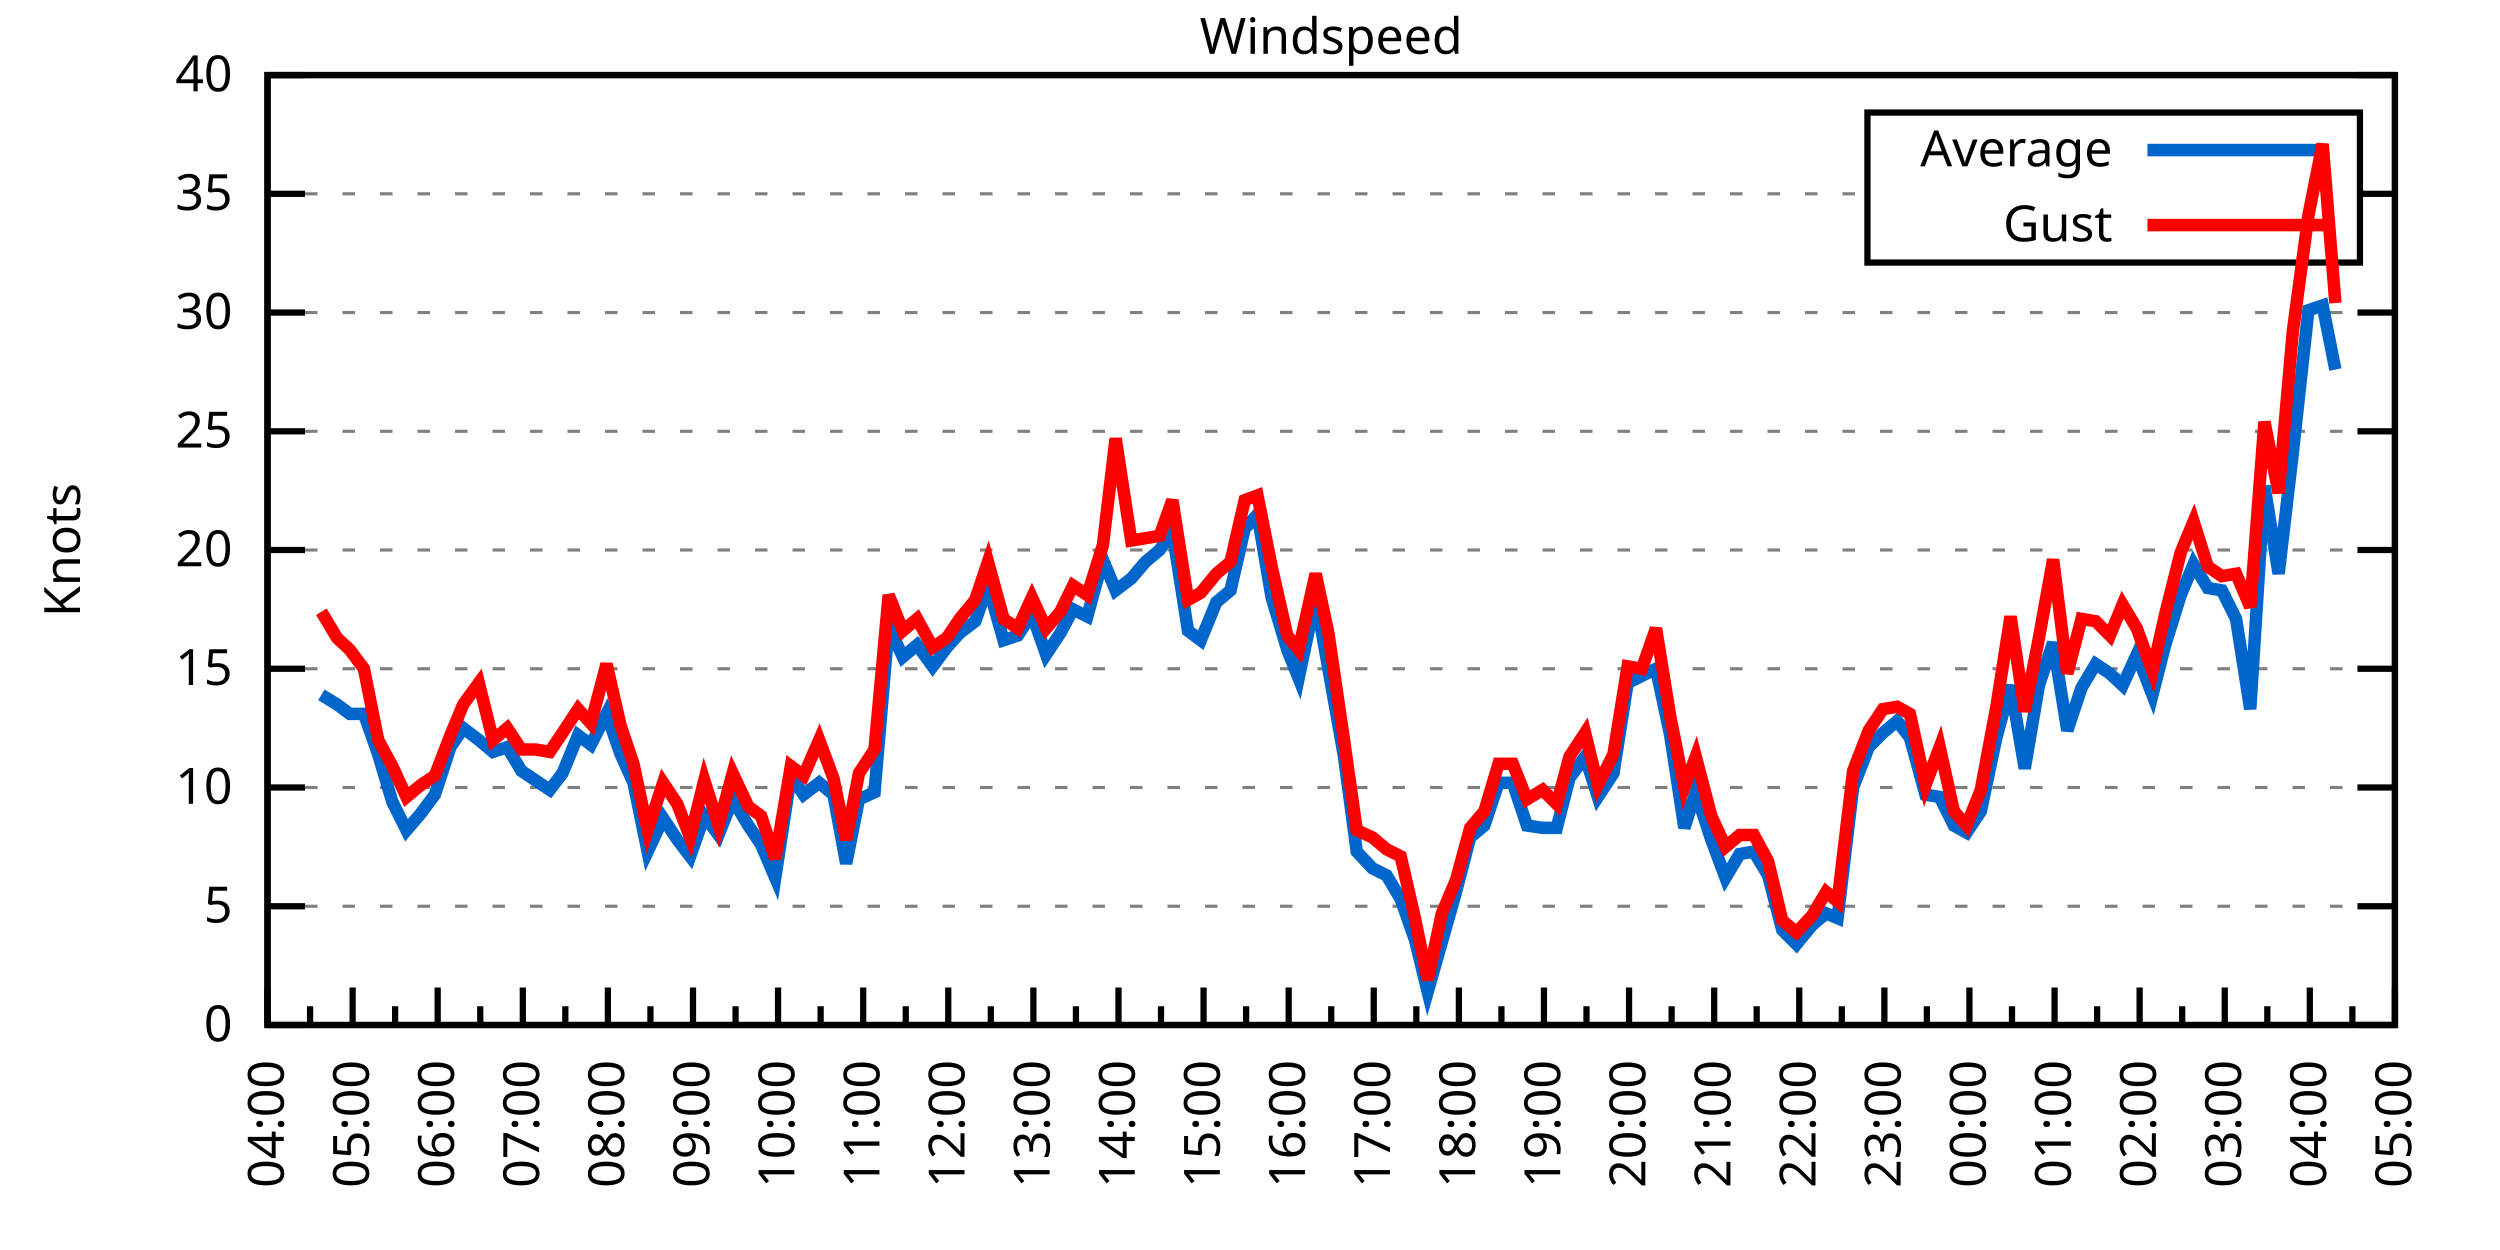
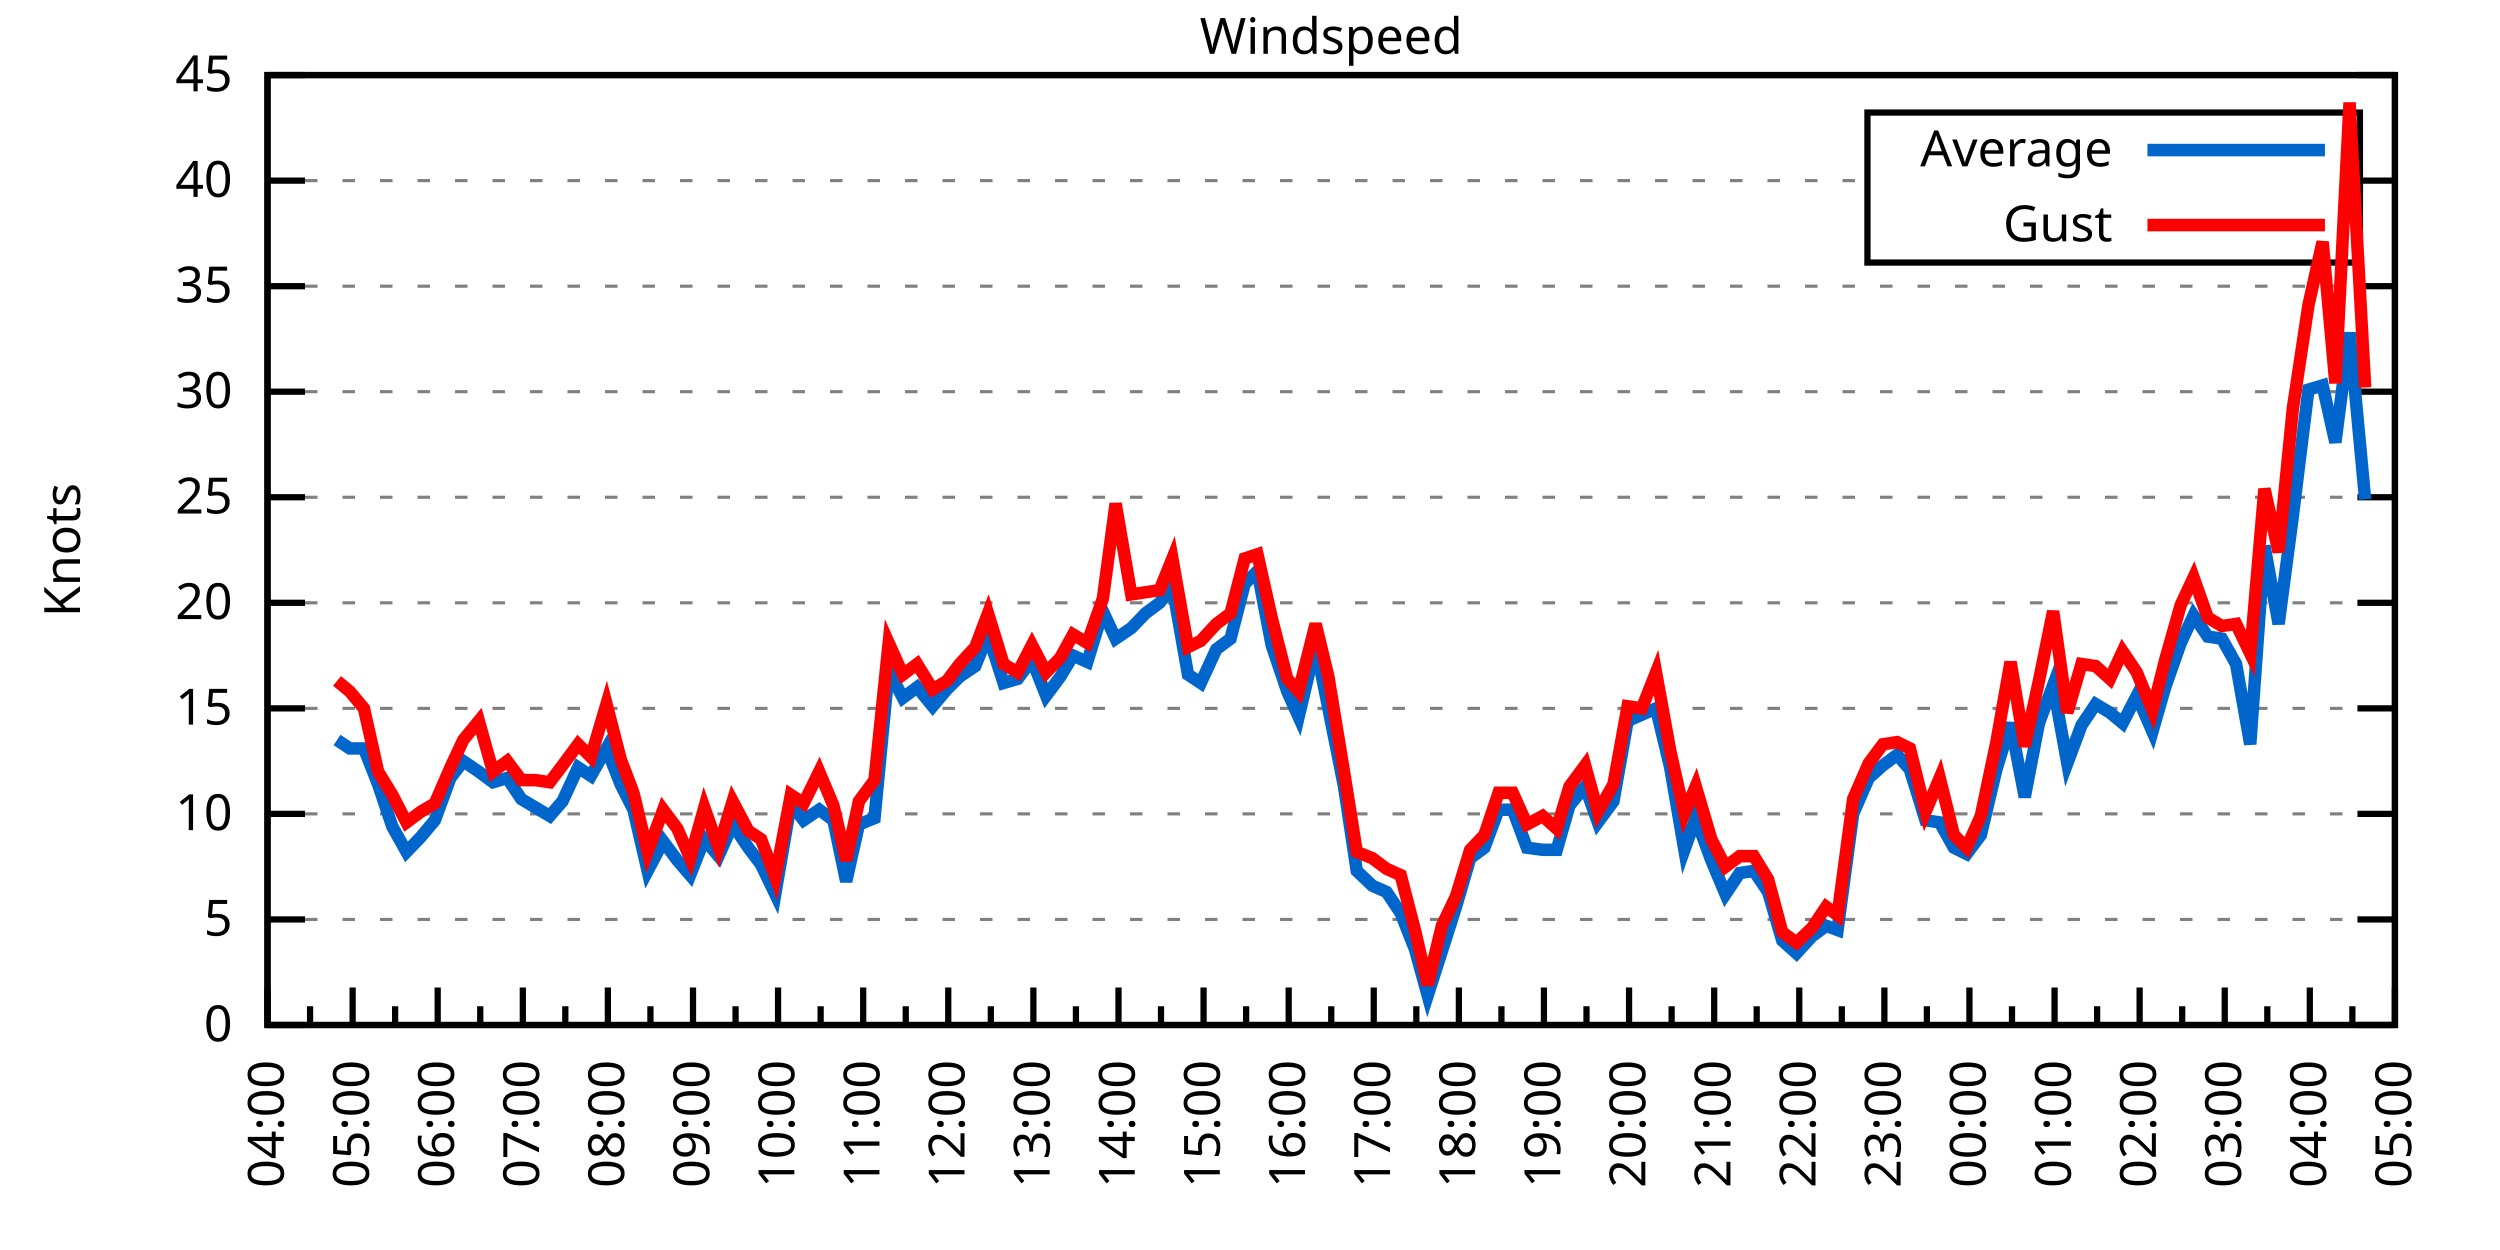
<svg xmlns="http://www.w3.org/2000/svg" xmlns:xlink="http://www.w3.org/1999/xlink" width="400" height="200" viewBox="0 0 400 200">
  <g id="gnuplot_canvas">
    <rect x="0" y="0" width="400" height="200" fill="none" />
    <defs>
      <circle id="gpDot" r="0.5" stroke-width="0.5" stroke="currentColor" />
      <path id="gpPt0" stroke-width="0.333" stroke="currentColor" d="M-1,0 h2 M0,-1 v2" />
      <path id="gpPt1" stroke-width="0.333" stroke="currentColor" d="M-1,-1 L1,1 M1,-1 L-1,1" />
      <path id="gpPt2" stroke-width="0.333" stroke="currentColor" d="M-1,0 L1,0 M0,-1 L0,1 M-1,-1 L1,1 M-1,1 L1,-1" />
      <rect id="gpPt3" stroke-width="0.333" stroke="currentColor" x="-1" y="-1" width="2" height="2" />
      <rect id="gpPt4" stroke-width="0.333" stroke="currentColor" fill="currentColor" x="-1" y="-1" width="2" height="2" />
      <circle id="gpPt5" stroke-width="0.333" stroke="currentColor" cx="0" cy="0" r="1" />
      <use xlink:href="#gpPt5" id="gpPt6" fill="currentColor" stroke="none" />
      <path id="gpPt7" stroke-width="0.333" stroke="currentColor" d="M0,-1.33 L-1.33,0.67 L1.33,0.67 z" />
      <use xlink:href="#gpPt7" id="gpPt8" fill="currentColor" stroke="none" />
      <use xlink:href="#gpPt7" id="gpPt9" stroke="currentColor" transform="rotate(180)" />
      <use xlink:href="#gpPt9" id="gpPt10" fill="currentColor" stroke="none" />
      <use xlink:href="#gpPt3" id="gpPt11" stroke="currentColor" transform="rotate(45)" />
      <use xlink:href="#gpPt11" id="gpPt12" fill="currentColor" stroke="none" />
      <path id="gpPt13" stroke-width="0.333" stroke="currentColor" d="M0,1.330 L1.265,0.411 L0.782,-1.067 L-0.782,-1.076 L-1.265,0.411 z" />
      <use xlink:href="#gpPt13" id="gpPt14" fill="currentColor" stroke="none" />
      <filter id="textbox" filterUnits="objectBoundingBox" x="0" y="0" height="1" width="1">
        <feFlood flood-color="white" flood-opacity="1" result="bgnd" />
        <feComposite in="SourceGraphic" in2="bgnd" operator="atop" />
      </filter>
      <filter id="greybox" filterUnits="objectBoundingBox" x="0" y="0" height="1" width="1">
        <feFlood flood-color="lightgrey" flood-opacity="1" result="grey" />
        <feComposite in="SourceGraphic" in2="grey" operator="atop" />
      </filter>
    </defs>
    <g fill="none" color="white" stroke="currentColor" stroke-width="1.00" stroke-linecap="butt" stroke-linejoin="miter">
</g>
    <g fill="none" color="black" stroke="currentColor" stroke-width="1.00" stroke-linecap="butt" stroke-linejoin="miter">
      <g stroke="none" shape-rendering="crispEdges">
        <polygon fill="rgb(255, 255, 255)" points="42.80,164.00 383.18,164.00 383.18,12.02 42.80,12.02 " />
      </g>
    </g>
    <g fill="none" color="black" stroke="currentColor" stroke-width="1.00" stroke-linecap="butt" stroke-linejoin="miter">
</g>
    <g fill="none" color="black" stroke="black" stroke-width="0.50" stroke-linecap="butt" stroke-linejoin="miter">
</g>
    <g fill="none" color="gray" stroke="currentColor" stroke-width="0.50" stroke-linecap="butt" stroke-linejoin="miter">
      <path stroke="gray" stroke-dasharray="2,4" class="gridline" d="M42.80,164.00 L383.19,164.00  " />
    </g>
    <g fill="none" color="gray" stroke="gray" stroke-width="1.00" stroke-linecap="butt" stroke-linejoin="miter">
</g>
    <g fill="none" color="black" stroke="currentColor" stroke-width="1.00" stroke-linecap="butt" stroke-linejoin="miter">
      <path stroke="black" d="M42.80,164.00 L48.80,164.00 M383.19,164.00 L377.19,164.00  " />
      <g transform="translate(37.20,166.60)" stroke="none" fill="black" font-family="Sans" font-size="8.00" text-anchor="end">
        <text>
          <tspan font-family="Sans"> 0</tspan>
        </text>
      </g>
    </g>
    <g fill="none" color="black" stroke="currentColor" stroke-width="1.00" stroke-linecap="butt" stroke-linejoin="miter">
</g>
    <g fill="none" color="black" stroke="black" stroke-width="0.50" stroke-linecap="butt" stroke-linejoin="miter">
</g>
    <g fill="none" color="gray" stroke="currentColor" stroke-width="0.50" stroke-linecap="butt" stroke-linejoin="miter">
-       <path stroke="gray" stroke-dasharray="2,4" class="gridline" d="M42.80,145.00 L383.19,145.00  " />
-     </g>
-     <g fill="none" color="gray" stroke="gray" stroke-width="1.00" stroke-linecap="butt" stroke-linejoin="miter">
- </g>
-     <g fill="none" color="black" stroke="currentColor" stroke-width="1.00" stroke-linecap="butt" stroke-linejoin="miter">
-       <path stroke="black" d="M42.80,145.00 L48.80,145.00 M383.19,145.00 L377.19,145.00  " />
-       <g transform="translate(37.20,147.60)" stroke="none" fill="black" font-family="Sans" font-size="8.00" text-anchor="end">
+       <path stroke="gray" stroke-dasharray="2,4" class="gridline" d="M42.80,147.11 L383.19,147.11  " />
+     </g>
+     <g fill="none" color="gray" stroke="gray" stroke-width="1.00" stroke-linecap="butt" stroke-linejoin="miter">
+ </g>
+     <g fill="none" color="black" stroke="currentColor" stroke-width="1.00" stroke-linecap="butt" stroke-linejoin="miter">
+       <path stroke="black" d="M42.80,147.11 L48.80,147.11 M383.19,147.11 L377.19,147.11  " />
+       <g transform="translate(37.20,149.71)" stroke="none" fill="black" font-family="Sans" font-size="8.00" text-anchor="end">
        <text>
          <tspan font-family="Sans"> 5</tspan>
        </text>
      </g>
    </g>
    <g fill="none" color="black" stroke="currentColor" stroke-width="1.00" stroke-linecap="butt" stroke-linejoin="miter">
</g>
    <g fill="none" color="black" stroke="black" stroke-width="0.50" stroke-linecap="butt" stroke-linejoin="miter">
</g>
    <g fill="none" color="gray" stroke="currentColor" stroke-width="0.50" stroke-linecap="butt" stroke-linejoin="miter">
-       <path stroke="gray" stroke-dasharray="2,4" class="gridline" d="M42.80,126.00 L383.19,126.00  " />
-     </g>
-     <g fill="none" color="gray" stroke="gray" stroke-width="1.00" stroke-linecap="butt" stroke-linejoin="miter">
- </g>
-     <g fill="none" color="black" stroke="currentColor" stroke-width="1.00" stroke-linecap="butt" stroke-linejoin="miter">
-       <path stroke="black" d="M42.80,126.00 L48.80,126.00 M383.19,126.00 L377.19,126.00  " />
-       <g transform="translate(37.20,128.60)" stroke="none" fill="black" font-family="Sans" font-size="8.00" text-anchor="end">
+       <path stroke="gray" stroke-dasharray="2,4" class="gridline" d="M42.80,130.22 L383.19,130.22  " />
+     </g>
+     <g fill="none" color="gray" stroke="gray" stroke-width="1.00" stroke-linecap="butt" stroke-linejoin="miter">
+ </g>
+     <g fill="none" color="black" stroke="currentColor" stroke-width="1.00" stroke-linecap="butt" stroke-linejoin="miter">
+       <path stroke="black" d="M42.80,130.22 L48.80,130.22 M383.19,130.22 L377.19,130.22  " />
+       <g transform="translate(37.20,132.82)" stroke="none" fill="black" font-family="Sans" font-size="8.00" text-anchor="end">
        <text>
          <tspan font-family="Sans"> 10</tspan>
        </text>
      </g>
    </g>
    <g fill="none" color="black" stroke="currentColor" stroke-width="1.00" stroke-linecap="butt" stroke-linejoin="miter">
</g>
    <g fill="none" color="black" stroke="black" stroke-width="0.50" stroke-linecap="butt" stroke-linejoin="miter">
</g>
    <g fill="none" color="gray" stroke="currentColor" stroke-width="0.50" stroke-linecap="butt" stroke-linejoin="miter">
-       <path stroke="gray" stroke-dasharray="2,4" class="gridline" d="M42.80,107.00 L383.19,107.00  " />
-     </g>
-     <g fill="none" color="gray" stroke="gray" stroke-width="1.00" stroke-linecap="butt" stroke-linejoin="miter">
- </g>
-     <g fill="none" color="black" stroke="currentColor" stroke-width="1.00" stroke-linecap="butt" stroke-linejoin="miter">
-       <path stroke="black" d="M42.80,107.00 L48.80,107.00 M383.19,107.00 L377.19,107.00  " />
-       <g transform="translate(37.20,109.60)" stroke="none" fill="black" font-family="Sans" font-size="8.00" text-anchor="end">
+       <path stroke="gray" stroke-dasharray="2,4" class="gridline" d="M42.80,113.34 L383.19,113.34  " />
+     </g>
+     <g fill="none" color="gray" stroke="gray" stroke-width="1.00" stroke-linecap="butt" stroke-linejoin="miter">
+ </g>
+     <g fill="none" color="black" stroke="currentColor" stroke-width="1.00" stroke-linecap="butt" stroke-linejoin="miter">
+       <path stroke="black" d="M42.80,113.34 L48.80,113.34 M383.19,113.34 L377.19,113.34  " />
+       <g transform="translate(37.20,115.94)" stroke="none" fill="black" font-family="Sans" font-size="8.00" text-anchor="end">
        <text>
          <tspan font-family="Sans"> 15</tspan>
        </text>
      </g>
    </g>
    <g fill="none" color="black" stroke="currentColor" stroke-width="1.00" stroke-linecap="butt" stroke-linejoin="miter">
</g>
    <g fill="none" color="black" stroke="black" stroke-width="0.50" stroke-linecap="butt" stroke-linejoin="miter">
</g>
    <g fill="none" color="gray" stroke="currentColor" stroke-width="0.50" stroke-linecap="butt" stroke-linejoin="miter">
-       <path stroke="gray" stroke-dasharray="2,4" class="gridline" d="M42.80,88.00 L383.19,88.00  " />
-     </g>
-     <g fill="none" color="gray" stroke="gray" stroke-width="1.00" stroke-linecap="butt" stroke-linejoin="miter">
- </g>
-     <g fill="none" color="black" stroke="currentColor" stroke-width="1.00" stroke-linecap="butt" stroke-linejoin="miter">
-       <path stroke="black" d="M42.80,88.00 L48.80,88.00 M383.19,88.00 L377.19,88.00  " />
-       <g transform="translate(37.20,90.60)" stroke="none" fill="black" font-family="Sans" font-size="8.00" text-anchor="end">
+       <path stroke="gray" stroke-dasharray="2,4" class="gridline" d="M42.80,96.45 L383.19,96.45  " />
+     </g>
+     <g fill="none" color="gray" stroke="gray" stroke-width="1.00" stroke-linecap="butt" stroke-linejoin="miter">
+ </g>
+     <g fill="none" color="black" stroke="currentColor" stroke-width="1.00" stroke-linecap="butt" stroke-linejoin="miter">
+       <path stroke="black" d="M42.80,96.45 L48.80,96.45 M383.19,96.45 L377.19,96.45  " />
+       <g transform="translate(37.20,99.05)" stroke="none" fill="black" font-family="Sans" font-size="8.00" text-anchor="end">
        <text>
          <tspan font-family="Sans"> 20</tspan>
        </text>
      </g>
    </g>
    <g fill="none" color="black" stroke="currentColor" stroke-width="1.00" stroke-linecap="butt" stroke-linejoin="miter">
</g>
    <g fill="none" color="black" stroke="black" stroke-width="0.50" stroke-linecap="butt" stroke-linejoin="miter">
</g>
    <g fill="none" color="gray" stroke="currentColor" stroke-width="0.50" stroke-linecap="butt" stroke-linejoin="miter">
-       <path stroke="gray" stroke-dasharray="2,4" class="gridline" d="M42.80,69.01 L383.19,69.01  " />
-     </g>
-     <g fill="none" color="gray" stroke="gray" stroke-width="1.00" stroke-linecap="butt" stroke-linejoin="miter">
- </g>
-     <g fill="none" color="black" stroke="currentColor" stroke-width="1.00" stroke-linecap="butt" stroke-linejoin="miter">
-       <path stroke="black" d="M42.80,69.01 L48.80,69.01 M383.19,69.01 L377.19,69.01  " />
-       <g transform="translate(37.20,71.61)" stroke="none" fill="black" font-family="Sans" font-size="8.00" text-anchor="end">
+       <path stroke="gray" stroke-dasharray="2,4" class="gridline" d="M42.80,79.56 L383.19,79.56  " />
+     </g>
+     <g fill="none" color="gray" stroke="gray" stroke-width="1.00" stroke-linecap="butt" stroke-linejoin="miter">
+ </g>
+     <g fill="none" color="black" stroke="currentColor" stroke-width="1.00" stroke-linecap="butt" stroke-linejoin="miter">
+       <path stroke="black" d="M42.80,79.56 L48.80,79.56 M383.19,79.56 L377.19,79.56  " />
+       <g transform="translate(37.20,82.16)" stroke="none" fill="black" font-family="Sans" font-size="8.00" text-anchor="end">
        <text>
          <tspan font-family="Sans"> 25</tspan>
        </text>
      </g>
    </g>
    <g fill="none" color="black" stroke="currentColor" stroke-width="1.00" stroke-linecap="butt" stroke-linejoin="miter">
</g>
    <g fill="none" color="black" stroke="black" stroke-width="0.50" stroke-linecap="butt" stroke-linejoin="miter">
</g>
    <g fill="none" color="gray" stroke="currentColor" stroke-width="0.50" stroke-linecap="butt" stroke-linejoin="miter">
-       <path stroke="gray" stroke-dasharray="2,4" class="gridline" d="M42.80,50.01 L383.19,50.01  " />
-     </g>
-     <g fill="none" color="gray" stroke="gray" stroke-width="1.00" stroke-linecap="butt" stroke-linejoin="miter">
- </g>
-     <g fill="none" color="black" stroke="currentColor" stroke-width="1.00" stroke-linecap="butt" stroke-linejoin="miter">
-       <path stroke="black" d="M42.80,50.01 L48.80,50.01 M383.19,50.01 L377.19,50.01  " />
-       <g transform="translate(37.20,52.61)" stroke="none" fill="black" font-family="Sans" font-size="8.00" text-anchor="end">
+       <path stroke="gray" stroke-dasharray="2,4" class="gridline" d="M42.80,62.67 L383.19,62.67  " />
+     </g>
+     <g fill="none" color="gray" stroke="gray" stroke-width="1.00" stroke-linecap="butt" stroke-linejoin="miter">
+ </g>
+     <g fill="none" color="black" stroke="currentColor" stroke-width="1.00" stroke-linecap="butt" stroke-linejoin="miter">
+       <path stroke="black" d="M42.80,62.67 L48.80,62.67 M383.19,62.67 L377.19,62.67  " />
+       <g transform="translate(37.20,65.27)" stroke="none" fill="black" font-family="Sans" font-size="8.00" text-anchor="end">
        <text>
          <tspan font-family="Sans"> 30</tspan>
        </text>
      </g>
    </g>
    <g fill="none" color="black" stroke="currentColor" stroke-width="1.00" stroke-linecap="butt" stroke-linejoin="miter">
</g>
    <g fill="none" color="black" stroke="black" stroke-width="0.50" stroke-linecap="butt" stroke-linejoin="miter">
</g>
    <g fill="none" color="gray" stroke="currentColor" stroke-width="0.50" stroke-linecap="butt" stroke-linejoin="miter">
-       <path stroke="gray" stroke-dasharray="2,4" class="gridline" d="M42.80,31.01 L298.79,31.01 M377.59,31.01 L383.19,31.01  " />
-     </g>
-     <g fill="none" color="gray" stroke="gray" stroke-width="1.00" stroke-linecap="butt" stroke-linejoin="miter">
- </g>
-     <g fill="none" color="black" stroke="currentColor" stroke-width="1.00" stroke-linecap="butt" stroke-linejoin="miter">
-       <path stroke="black" d="M42.80,31.01 L48.80,31.01 M383.19,31.01 L377.19,31.01  " />
-       <g transform="translate(37.20,33.61)" stroke="none" fill="black" font-family="Sans" font-size="8.00" text-anchor="end">
+       <path stroke="gray" stroke-dasharray="2,4" class="gridline" d="M42.80,45.79 L383.19,45.79  " />
+     </g>
+     <g fill="none" color="gray" stroke="gray" stroke-width="1.00" stroke-linecap="butt" stroke-linejoin="miter">
+ </g>
+     <g fill="none" color="black" stroke="currentColor" stroke-width="1.00" stroke-linecap="butt" stroke-linejoin="miter">
+       <path stroke="black" d="M42.80,45.79 L48.80,45.79 M383.19,45.79 L377.19,45.79  " />
+       <g transform="translate(37.20,48.39)" stroke="none" fill="black" font-family="Sans" font-size="8.00" text-anchor="end">
        <text>
          <tspan font-family="Sans"> 35</tspan>
+         </text>
+       </g>
+     </g>
+     <g fill="none" color="black" stroke="currentColor" stroke-width="1.00" stroke-linecap="butt" stroke-linejoin="miter">
+ </g>
+     <g fill="none" color="black" stroke="black" stroke-width="0.50" stroke-linecap="butt" stroke-linejoin="miter">
+ </g>
+     <g fill="none" color="gray" stroke="currentColor" stroke-width="0.50" stroke-linecap="butt" stroke-linejoin="miter">
+       <path stroke="gray" stroke-dasharray="2,4" class="gridline" d="M42.80,28.90 L298.79,28.90 M377.59,28.90 L383.19,28.90  " />
+     </g>
+     <g fill="none" color="gray" stroke="gray" stroke-width="1.00" stroke-linecap="butt" stroke-linejoin="miter">
+ </g>
+     <g fill="none" color="black" stroke="currentColor" stroke-width="1.00" stroke-linecap="butt" stroke-linejoin="miter">
+       <path stroke="black" d="M42.80,28.90 L48.80,28.90 M383.19,28.90 L377.19,28.90  " />
+       <g transform="translate(37.20,31.50)" stroke="none" fill="black" font-family="Sans" font-size="8.00" text-anchor="end">
+         <text>
+           <tspan font-family="Sans"> 40</tspan>
        </text>
      </g>
    </g>
    <g fill="none" color="black" stroke="currentColor" stroke-width="1.00" stroke-linecap="butt" stroke-linejoin="miter">
</g>
    <g fill="none" color="black" stroke="black" stroke-width="0.50" stroke-linecap="butt" stroke-linejoin="miter">
</g>
    <g fill="none" color="gray" stroke="currentColor" stroke-width="0.50" stroke-linecap="butt" stroke-linejoin="miter">
      <path stroke="gray" stroke-dasharray="2,4" class="gridline" d="M42.80,12.01 L383.19,12.01  " />
    </g>
    <g fill="none" color="gray" stroke="gray" stroke-width="1.00" stroke-linecap="butt" stroke-linejoin="miter">
</g>
    <g fill="none" color="black" stroke="currentColor" stroke-width="1.00" stroke-linecap="butt" stroke-linejoin="miter">
      <path stroke="black" d="M42.80,12.01 L48.80,12.01 M383.19,12.01 L377.19,12.01  " />
      <g transform="translate(37.20,14.61)" stroke="none" fill="black" font-family="Sans" font-size="8.00" text-anchor="end">
        <text>
-           <tspan font-family="Sans"> 40</tspan>
+           <tspan font-family="Sans"> 45</tspan>
        </text>
      </g>
    </g>
    <g fill="none" color="black" stroke="currentColor" stroke-width="1.00" stroke-linecap="butt" stroke-linejoin="miter">
      <path stroke="black" d="M42.80,164.00 L42.80,158.00  " />
      <g transform="translate(45.40,169.60) rotate(270)" stroke="none" fill="black" font-family="Sans" font-size="8.00" text-anchor="end">
        <text>
          <tspan font-family="Sans">04:00</tspan>
        </text>
      </g>
    </g>
    <g fill="none" color="black" stroke="currentColor" stroke-width="1.00" stroke-linecap="butt" stroke-linejoin="miter">
      <path stroke="black" d="M49.61,164.00 L49.61,161.00 M56.42,164.00 L56.42,158.00  " />
      <g transform="translate(59.02,169.60) rotate(270)" stroke="none" fill="black" font-family="Sans" font-size="8.00" text-anchor="end">
        <text>
          <tspan font-family="Sans">05:00</tspan>
        </text>
      </g>
    </g>
    <g fill="none" color="black" stroke="currentColor" stroke-width="1.00" stroke-linecap="butt" stroke-linejoin="miter">
      <path stroke="black" d="M63.22,164.00 L63.22,161.00 M70.03,164.00 L70.03,158.00  " />
      <g transform="translate(72.63,169.60) rotate(270)" stroke="none" fill="black" font-family="Sans" font-size="8.00" text-anchor="end">
        <text>
          <tspan font-family="Sans">06:00</tspan>
        </text>
      </g>
    </g>
    <g fill="none" color="black" stroke="currentColor" stroke-width="1.00" stroke-linecap="butt" stroke-linejoin="miter">
      <path stroke="black" d="M76.84,164.00 L76.84,161.00 M83.65,164.00 L83.65,158.00  " />
      <g transform="translate(86.25,169.60) rotate(270)" stroke="none" fill="black" font-family="Sans" font-size="8.00" text-anchor="end">
        <text>
          <tspan font-family="Sans">07:00</tspan>
        </text>
      </g>
    </g>
    <g fill="none" color="black" stroke="currentColor" stroke-width="1.00" stroke-linecap="butt" stroke-linejoin="miter">
      <path stroke="black" d="M90.45,164.00 L90.45,161.00 M97.26,164.00 L97.26,158.00  " />
      <g transform="translate(99.86,169.60) rotate(270)" stroke="none" fill="black" font-family="Sans" font-size="8.00" text-anchor="end">
        <text>
          <tspan font-family="Sans">08:00</tspan>
        </text>
      </g>
    </g>
    <g fill="none" color="black" stroke="currentColor" stroke-width="1.00" stroke-linecap="butt" stroke-linejoin="miter">
      <path stroke="black" d="M104.07,164.00 L104.07,161.00 M110.88,164.00 L110.88,158.00  " />
      <g transform="translate(113.48,169.60) rotate(270)" stroke="none" fill="black" font-family="Sans" font-size="8.00" text-anchor="end">
        <text>
          <tspan font-family="Sans">09:00</tspan>
        </text>
      </g>
    </g>
    <g fill="none" color="black" stroke="currentColor" stroke-width="1.00" stroke-linecap="butt" stroke-linejoin="miter">
      <path stroke="black" d="M117.69,164.00 L117.69,161.00 M124.49,164.00 L124.49,158.00  " />
      <g transform="translate(127.09,169.60) rotate(270)" stroke="none" fill="black" font-family="Sans" font-size="8.00" text-anchor="end">
        <text>
          <tspan font-family="Sans">10:00</tspan>
        </text>
      </g>
    </g>
    <g fill="none" color="black" stroke="currentColor" stroke-width="1.00" stroke-linecap="butt" stroke-linejoin="miter">
      <path stroke="black" d="M131.30,164.00 L131.30,161.00 M138.11,164.00 L138.11,158.00  " />
      <g transform="translate(140.71,169.60) rotate(270)" stroke="none" fill="black" font-family="Sans" font-size="8.00" text-anchor="end">
        <text>
          <tspan font-family="Sans">11:00</tspan>
        </text>
      </g>
    </g>
    <g fill="none" color="black" stroke="currentColor" stroke-width="1.00" stroke-linecap="butt" stroke-linejoin="miter">
      <path stroke="black" d="M144.92,164.00 L144.92,161.00 M151.72,164.00 L151.72,158.00  " />
      <g transform="translate(154.32,169.60) rotate(270)" stroke="none" fill="black" font-family="Sans" font-size="8.00" text-anchor="end">
        <text>
          <tspan font-family="Sans">12:00</tspan>
        </text>
      </g>
    </g>
    <g fill="none" color="black" stroke="currentColor" stroke-width="1.00" stroke-linecap="butt" stroke-linejoin="miter">
      <path stroke="black" d="M158.53,164.00 L158.53,161.00 M165.34,164.00 L165.34,158.00  " />
      <g transform="translate(167.94,169.60) rotate(270)" stroke="none" fill="black" font-family="Sans" font-size="8.00" text-anchor="end">
        <text>
          <tspan font-family="Sans">13:00</tspan>
        </text>
      </g>
    </g>
    <g fill="none" color="black" stroke="currentColor" stroke-width="1.00" stroke-linecap="butt" stroke-linejoin="miter">
      <path stroke="black" d="M172.15,164.00 L172.15,161.00 M178.96,164.00 L178.96,158.00  " />
      <g transform="translate(181.56,169.60) rotate(270)" stroke="none" fill="black" font-family="Sans" font-size="8.00" text-anchor="end">
        <text>
          <tspan font-family="Sans">14:00</tspan>
        </text>
      </g>
    </g>
    <g fill="none" color="black" stroke="currentColor" stroke-width="1.00" stroke-linecap="butt" stroke-linejoin="miter">
      <path stroke="black" d="M185.76,164.00 L185.76,161.00 M192.57,164.00 L192.57,158.00  " />
      <g transform="translate(195.17,169.60) rotate(270)" stroke="none" fill="black" font-family="Sans" font-size="8.00" text-anchor="end">
        <text>
          <tspan font-family="Sans">15:00</tspan>
        </text>
      </g>
    </g>
    <g fill="none" color="black" stroke="currentColor" stroke-width="1.00" stroke-linecap="butt" stroke-linejoin="miter">
      <path stroke="black" d="M199.38,164.00 L199.38,161.00 M206.19,164.00 L206.19,158.00  " />
      <g transform="translate(208.79,169.60) rotate(270)" stroke="none" fill="black" font-family="Sans" font-size="8.00" text-anchor="end">
        <text>
          <tspan font-family="Sans">16:00</tspan>
        </text>
      </g>
    </g>
    <g fill="none" color="black" stroke="currentColor" stroke-width="1.00" stroke-linecap="butt" stroke-linejoin="miter">
      <path stroke="black" d="M213.00,164.00 L213.00,161.00 M219.80,164.00 L219.80,158.00  " />
      <g transform="translate(222.40,169.60) rotate(270)" stroke="none" fill="black" font-family="Sans" font-size="8.00" text-anchor="end">
        <text>
          <tspan font-family="Sans">17:00</tspan>
        </text>
      </g>
    </g>
    <g fill="none" color="black" stroke="currentColor" stroke-width="1.00" stroke-linecap="butt" stroke-linejoin="miter">
      <path stroke="black" d="M226.61,164.00 L226.61,161.00 M233.42,164.00 L233.42,158.00  " />
      <g transform="translate(236.02,169.60) rotate(270)" stroke="none" fill="black" font-family="Sans" font-size="8.00" text-anchor="end">
        <text>
          <tspan font-family="Sans">18:00</tspan>
        </text>
      </g>
    </g>
    <g fill="none" color="black" stroke="currentColor" stroke-width="1.00" stroke-linecap="butt" stroke-linejoin="miter">
      <path stroke="black" d="M240.23,164.00 L240.23,161.00 M247.03,164.00 L247.03,158.00  " />
      <g transform="translate(249.63,169.60) rotate(270)" stroke="none" fill="black" font-family="Sans" font-size="8.00" text-anchor="end">
        <text>
          <tspan font-family="Sans">19:00</tspan>
        </text>
      </g>
    </g>
    <g fill="none" color="black" stroke="currentColor" stroke-width="1.00" stroke-linecap="butt" stroke-linejoin="miter">
      <path stroke="black" d="M253.84,164.00 L253.84,161.00 M260.65,164.00 L260.65,158.00  " />
      <g transform="translate(263.25,169.60) rotate(270)" stroke="none" fill="black" font-family="Sans" font-size="8.00" text-anchor="end">
        <text>
          <tspan font-family="Sans">20:00</tspan>
        </text>
      </g>
    </g>
    <g fill="none" color="black" stroke="currentColor" stroke-width="1.00" stroke-linecap="butt" stroke-linejoin="miter">
      <path stroke="black" d="M267.46,164.00 L267.46,161.00 M274.27,164.00 L274.27,158.00  " />
      <g transform="translate(276.87,169.60) rotate(270)" stroke="none" fill="black" font-family="Sans" font-size="8.00" text-anchor="end">
        <text>
          <tspan font-family="Sans">21:00</tspan>
        </text>
      </g>
    </g>
    <g fill="none" color="black" stroke="currentColor" stroke-width="1.00" stroke-linecap="butt" stroke-linejoin="miter">
      <path stroke="black" d="M281.07,164.00 L281.07,161.00 M287.88,164.00 L287.88,158.00  " />
      <g transform="translate(290.48,169.60) rotate(270)" stroke="none" fill="black" font-family="Sans" font-size="8.00" text-anchor="end">
        <text>
          <tspan font-family="Sans">22:00</tspan>
        </text>
      </g>
    </g>
    <g fill="none" color="black" stroke="currentColor" stroke-width="1.00" stroke-linecap="butt" stroke-linejoin="miter">
      <path stroke="black" d="M294.69,164.00 L294.69,161.00 M301.50,164.00 L301.50,158.00  " />
      <g transform="translate(304.10,169.60) rotate(270)" stroke="none" fill="black" font-family="Sans" font-size="8.00" text-anchor="end">
        <text>
          <tspan font-family="Sans">23:00</tspan>
        </text>
      </g>
    </g>
    <g fill="none" color="black" stroke="currentColor" stroke-width="1.00" stroke-linecap="butt" stroke-linejoin="miter">
      <path stroke="black" d="M308.30,164.00 L308.30,161.00 M315.11,164.00 L315.11,158.00  " />
      <g transform="translate(317.71,169.60) rotate(270)" stroke="none" fill="black" font-family="Sans" font-size="8.00" text-anchor="end">
        <text>
          <tspan font-family="Sans">00:00</tspan>
        </text>
      </g>
    </g>
    <g fill="none" color="black" stroke="currentColor" stroke-width="1.00" stroke-linecap="butt" stroke-linejoin="miter">
      <path stroke="black" d="M321.92,164.00 L321.92,161.00 M328.73,164.00 L328.73,158.00  " />
      <g transform="translate(331.33,169.60) rotate(270)" stroke="none" fill="black" font-family="Sans" font-size="8.00" text-anchor="end">
        <text>
          <tspan font-family="Sans">01:00</tspan>
        </text>
      </g>
    </g>
    <g fill="none" color="black" stroke="currentColor" stroke-width="1.00" stroke-linecap="butt" stroke-linejoin="miter">
      <path stroke="black" d="M335.54,164.00 L335.54,161.00 M342.34,164.00 L342.34,158.00  " />
      <g transform="translate(344.94,169.60) rotate(270)" stroke="none" fill="black" font-family="Sans" font-size="8.00" text-anchor="end">
        <text>
          <tspan font-family="Sans">02:00</tspan>
        </text>
      </g>
    </g>
    <g fill="none" color="black" stroke="currentColor" stroke-width="1.00" stroke-linecap="butt" stroke-linejoin="miter">
      <path stroke="black" d="M349.15,164.00 L349.15,161.00 M355.96,164.00 L355.96,158.00  " />
      <g transform="translate(358.56,169.60) rotate(270)" stroke="none" fill="black" font-family="Sans" font-size="8.00" text-anchor="end">
        <text>
          <tspan font-family="Sans">03:00</tspan>
        </text>
      </g>
    </g>
    <g fill="none" color="black" stroke="currentColor" stroke-width="1.00" stroke-linecap="butt" stroke-linejoin="miter">
      <path stroke="black" d="M362.77,164.00 L362.77,161.00 M369.57,164.00 L369.57,158.00  " />
      <g transform="translate(372.17,169.60) rotate(270)" stroke="none" fill="black" font-family="Sans" font-size="8.00" text-anchor="end">
        <text>
          <tspan font-family="Sans">04:00</tspan>
        </text>
      </g>
    </g>
    <g fill="none" color="black" stroke="currentColor" stroke-width="1.00" stroke-linecap="butt" stroke-linejoin="miter">
      <path stroke="black" d="M376.38,164.00 L376.38,161.00 M383.19,164.00 L383.19,158.00  " />
      <g transform="translate(385.79,169.60) rotate(270)" stroke="none" fill="black" font-family="Sans" font-size="8.00" text-anchor="end">
        <text>
          <tspan font-family="Sans">05:00</tspan>
        </text>
      </g>
    </g>
    <g fill="none" color="black" stroke="currentColor" stroke-width="1.00" stroke-linecap="butt" stroke-linejoin="miter">
</g>
    <g fill="none" color="black" stroke="currentColor" stroke-width="1.00" stroke-linecap="butt" stroke-linejoin="miter">
      <path stroke="black" d="M42.80,12.01 L42.80,164.00 L383.19,164.00 L383.19,12.01 L42.80,12.01 Z  " />
    </g>
    <g fill="none" color="black" stroke="currentColor" stroke-width="1.00" stroke-linecap="butt" stroke-linejoin="miter">
      <g transform="translate(12.80,88.01) rotate(270)" stroke="none" fill="black" font-family="Sans" font-size="8.00" text-anchor="middle">
        <text>
          <tspan font-family="Sans">Knots</tspan>
        </text>
      </g>
    </g>
    <g fill="none" color="black" stroke="currentColor" stroke-width="1.00" stroke-linecap="butt" stroke-linejoin="miter">
</g>
    <g fill="none" color="black" stroke="currentColor" stroke-width="1.00" stroke-linecap="butt" stroke-linejoin="miter">
      <path stroke="black" d="M298.79,42.01 L298.79,18.01 L377.59,18.01 L377.59,42.01 L298.79,42.01 Z  " />
    </g>
    <g id="Windspeed_plot_1">
      <g fill="none" color="white" stroke="black" stroke-width="2.00" stroke-linecap="butt" stroke-linejoin="miter">
</g>
      <g fill="none" color="black" stroke="currentColor" stroke-width="2.00" stroke-linecap="butt" stroke-linejoin="miter">
        <g transform="translate(337.99,26.61)" stroke="none" fill="black" font-family="Sans" font-size="8.00" text-anchor="end">
          <text>
            <tspan font-family="Sans">Average</tspan>
          </text>
        </g>
      </g>
      <g fill="none" color="black" stroke="currentColor" stroke-width="2.00" stroke-linecap="butt" stroke-linejoin="miter">
-         <path stroke="rgb(  0, 102, 204)" d="M343.59,24.01 L371.99,24.01 M51.42,111.18 L53.92,112.70 L55.96,114.22 L58.23,114.22 L60.50,120.68 L62.77,128.28   L65.04,132.84 L67.31,130.18 L69.58,127.14 L72.07,119.54 L74.12,116.50 L76.61,118.40 L78.88,120.30 L81.15,119.54   L83.42,123.34 L85.69,124.86 L87.96,126.38 L90.00,123.72 L92.50,117.64 L94.54,119.16 L97.04,114.22 L99.30,120.68   L101.35,125.24 L103.62,136.26 L106.11,130.94 L108.38,134.36 L110.42,137.02 L112.69,130.56 L114.96,133.60 L117.23,127.90   L119.73,132.08 L121.77,135.12 L124.04,140.44 L126.54,124.10 L128.58,127.14 L131.07,125.24 L133.34,127.14 L135.39,138.16   L137.43,127.90 L139.92,126.76 L142.19,100.16 L144.46,105.10 L146.73,103.20 L149.23,106.62 L151.50,103.58 L153.54,101.30   L156.04,99.40 L158.08,93.70 L160.57,102.44 L162.84,101.68 L165.11,98.26 L167.38,104.72 L169.65,101.30 L171.69,97.50   L173.96,98.64 L176.46,89.52 L178.50,94.46 L181.00,92.56 L183.27,89.90 L185.54,88.00 L187.58,84.97 L190.08,100.92   L192.12,102.44 L194.61,96.36 L196.88,94.46 L199.15,84.59 L201.19,82.31 L203.46,95.60 L205.96,103.96 L207.78,108.52   L210.50,95.60 L212.54,107.00 L215.04,121.06 L217.08,136.26 L219.58,138.92 L221.85,140.06 L224.11,143.86 L226.38,150.32   L228.43,158.68 L230.70,150.70 L232.96,142.72 L235.23,133.98 L237.50,132.08 L239.77,125.24 L242.04,125.24 L244.31,132.08   L246.81,132.46 L249.08,132.46 L251.12,124.48 L253.61,121.06 L255.66,127.52 L258.15,123.72 L260.42,109.28 L262.69,108.14   L264.96,107.00 L267.23,117.64 L269.50,132.46 L271.32,126.76 L273.81,134.36 L276.08,140.44 L278.35,136.64 L280.62,136.26   L282.89,140.06 L285.16,148.80 L287.43,151.08 L289.92,148.04 L292.19,146.14 L294.01,146.90 L296.50,126.00 L299.00,119.54   L301.27,117.26 L303.54,115.36 L305.58,118.02 L308.08,127.14 L310.35,127.52 L312.62,132.08 L314.66,133.22 L316.93,129.80   L319.42,118.02 L321.69,109.66 L323.96,122.96 L326.23,109.66 L328.50,102.82 L330.77,116.88 L333.04,110.04 L335.31,106.24   L337.58,107.76 L339.62,109.66 L341.89,104.72 L344.39,111.18 L346.43,103.20 L348.92,95.22 L350.97,90.28 L353.24,94.08   L355.50,94.46 L357.77,99.02 L360.04,113.46 L362.31,77.75 L364.58,91.80 L366.85,72.43 L369.35,49.63 L371.62,48.87   L373.66,59.13  " />
+         <path stroke="rgb(  0, 102, 204)" d="M343.59,24.01 L371.99,24.01 M53.92,118.40 L55.96,119.75 L58.23,119.75 L60.50,125.50 L62.77,132.25 L65.04,136.30   L67.31,133.94 L69.58,131.24 L72.07,124.48 L74.12,121.78 L76.61,123.47 L78.88,125.16 L81.15,124.48 L83.42,127.86   L85.69,129.21 L87.96,130.56 L90.00,128.20 L92.50,122.79 L94.54,124.14 L97.04,119.75 L99.30,125.50 L101.35,129.55   L103.62,139.34 L106.11,134.62 L108.38,137.66 L110.42,140.02 L112.69,134.28 L114.96,136.98 L117.23,131.91 L119.73,135.63   L121.77,138.33 L124.04,143.06 L126.54,128.54 L128.58,131.24 L131.07,129.55 L133.34,131.24 L135.39,141.03 L137.43,131.91   L139.92,130.90 L142.19,107.26 L144.46,111.65 L146.73,109.96 L149.23,113.00 L151.50,110.30 L153.54,108.27 L156.04,106.58   L158.08,101.52 L160.57,109.28 L162.84,108.61 L165.11,105.57 L167.38,111.31 L169.65,108.27 L171.69,104.89 L173.96,105.91   L176.46,97.80 L178.50,102.19 L181.00,100.50 L183.27,98.14 L185.54,96.45 L187.58,93.75 L190.08,107.93 L192.12,109.28   L194.61,103.88 L196.88,102.19 L199.15,93.41 L201.19,91.38 L203.46,103.20 L205.96,110.63 L207.78,114.69 L210.50,103.20   L212.54,113.34 L215.04,125.83 L217.08,139.34 L219.58,141.71 L221.85,142.72 L224.11,146.10 L226.38,151.84 L228.43,159.27   L230.70,152.18 L232.96,145.09 L235.23,137.32 L237.50,135.63 L239.77,129.55 L242.04,129.55 L244.31,135.63 L246.81,135.97   L249.08,135.97 L251.12,128.87 L253.61,125.83 L255.66,131.58 L258.15,128.20 L260.42,115.36 L262.69,114.35 L264.96,113.34   L267.23,122.79 L269.50,135.97 L271.32,130.90 L273.81,137.66 L276.08,143.06 L278.35,139.68 L280.62,139.34 L282.89,142.72   L285.16,150.49 L287.43,152.52 L289.92,149.81 L292.19,148.13 L294.01,148.80 L296.50,130.22 L299.00,124.48 L301.27,122.46   L303.54,120.77 L305.58,123.13 L308.08,131.24 L310.35,131.58 L312.62,135.63 L314.66,136.64 L316.93,133.60 L319.42,123.13   L321.69,115.70 L323.96,127.52 L326.23,115.70 L328.50,109.62 L330.77,122.12 L333.04,116.04 L335.31,112.66 L337.58,114.01   L339.62,115.70 L341.89,111.31 L344.39,117.05 L346.43,109.96 L348.92,102.87 L350.97,98.48 L353.24,101.85 L355.50,102.19   L357.77,106.24 L360.04,119.08 L362.31,87.33 L364.58,99.83 L366.85,82.60 L369.35,62.34 L371.62,61.66 L373.66,70.78   L375.93,53.22 L378.42,79.90  " />
      </g>
    </g>
    <g id="Windspeed_plot_2">
      <g fill="none" color="black" stroke="currentColor" stroke-width="2.00" stroke-linecap="butt" stroke-linejoin="miter">
        <g transform="translate(337.99,38.61)" stroke="none" fill="black" font-family="Sans" font-size="8.00" text-anchor="end">
          <text>
            <tspan font-family="Sans">Gust</tspan>
          </text>
        </g>
      </g>
      <g fill="none" color="black" stroke="currentColor" stroke-width="2.00" stroke-linecap="butt" stroke-linejoin="miter">
-         <path stroke="rgb(255,   0,   0)" d="M343.59,36.01 L371.99,36.01 M51.42,97.88 L53.92,102.06 L55.96,103.96 L58.23,107.00 L60.50,118.40 L62.77,122.58   L65.04,127.52 L67.31,125.62 L69.58,124.10 L72.07,117.64 L74.12,112.70 L76.61,109.28 L78.88,118.40 L81.15,116.50   L83.42,119.92 L85.69,119.92 L87.96,120.30 L90.00,117.26 L92.50,113.46 L94.54,115.74 L97.04,106.24 L99.30,116.12   L101.35,122.20 L103.62,132.84 L106.11,125.24 L108.38,128.66 L110.42,133.98 L112.69,124.86 L114.96,132.08 L117.23,123.72   L119.73,129.04 L121.77,130.56 L124.04,137.40 L126.54,122.58 L128.58,124.10 L131.07,118.40 L133.34,124.48 L135.39,134.36   L137.43,123.72 L139.92,119.92 L142.19,95.22 L144.46,100.92 L146.73,99.02 L149.23,103.58 L151.50,102.06 L153.54,99.02   L156.04,95.98 L158.08,89.90 L160.57,99.02 L162.84,100.54 L165.11,95.60 L167.38,100.54 L169.65,97.88 L171.69,93.70   L173.96,95.22 L176.46,87.25 L178.50,70.15 L181.00,86.49 L183.27,86.11 L185.54,85.73 L187.58,80.03 L190.08,95.98   L192.12,94.84 L194.61,91.80 L196.88,89.90 L199.15,80.03 L201.19,79.27 L203.46,90.66 L205.96,101.68 L207.78,103.96   L210.50,91.80 L212.54,101.30 L215.04,118.40 L217.08,132.84 L219.58,133.98 L221.85,135.88 L224.11,137.02 L226.38,146.90   L228.43,156.78 L230.70,146.14 L232.96,140.82 L235.23,132.46 L237.50,129.80 L239.77,122.20 L242.04,122.20 L244.31,127.90   L246.81,126.38 L249.08,128.66 L251.12,121.06 L253.61,117.26 L255.66,125.62 L258.15,120.68 L260.42,106.62 L262.69,107.00   L264.96,100.54 L267.23,114.60 L269.50,126.00 L271.32,121.06 L273.81,130.56 L276.08,135.50 L278.35,133.60 L280.62,133.60   L282.89,137.78 L285.16,147.28 L287.43,149.18 L289.92,146.52 L292.19,142.72 L294.01,144.24 L296.50,123.34 L299.00,116.88   L301.27,113.46 L303.54,113.08 L305.58,114.22 L308.08,125.62 L310.35,119.54 L312.62,129.80 L314.66,132.08 L316.93,126.38   L319.42,113.08 L321.69,98.64 L323.96,113.84 L326.23,102.06 L328.50,89.52 L330.77,107.76 L333.04,99.02 L335.31,99.40   L337.58,101.68 L339.62,96.74 L341.89,100.54 L344.39,107.38 L346.43,98.26 L348.92,88.38 L350.97,83.45 L353.24,90.66   L355.50,92.18 L357.77,91.80 L360.04,97.12 L362.31,67.49 L364.58,78.89 L366.85,53.05 L369.35,34.43 L371.62,23.03   L373.66,48.49  " />
+         <path stroke="rgb(255,   0,   0)" d="M343.59,36.01 L371.99,36.01 M53.92,108.95 L55.96,110.63 L58.23,113.34 L60.50,123.47 L62.77,127.18 L65.04,131.58   L67.31,129.89 L69.58,128.54 L72.07,122.79 L74.12,118.40 L76.61,115.36 L78.88,123.47 L81.15,121.78 L83.42,124.82   L85.69,124.82 L87.96,125.16 L90.00,122.46 L92.50,119.08 L94.54,121.11 L97.04,112.66 L99.30,121.44 L101.35,126.85   L103.62,136.30 L106.11,129.55 L108.38,132.59 L110.42,137.32 L112.69,129.21 L114.96,135.63 L117.23,128.20 L119.73,132.93   L121.77,134.28 L124.04,140.36 L126.54,127.18 L128.58,128.54 L131.07,123.47 L133.34,128.87 L135.39,137.66 L137.43,128.20   L139.92,124.82 L142.19,102.87 L144.46,107.93 L146.73,106.24 L149.23,110.30 L151.50,108.95 L153.54,106.24 L156.04,103.54   L158.08,98.14 L160.57,106.24 L162.84,107.59 L165.11,103.20 L167.38,107.59 L169.65,105.23 L171.69,101.52 L173.96,102.87   L176.46,95.77 L178.50,80.57 L181.00,95.10 L183.27,94.76 L185.54,94.42 L187.58,89.36 L190.08,103.54 L192.12,102.53   L194.61,99.83 L196.88,98.14 L199.15,89.36 L201.19,88.68 L203.46,98.81 L205.96,108.61 L207.78,110.63 L210.50,99.83   L212.54,108.27 L215.04,123.47 L217.08,136.30 L219.58,137.32 L221.85,139.01 L224.11,140.02 L226.38,148.80 L228.43,157.58   L230.70,148.13 L232.96,143.40 L235.23,135.97 L237.50,133.60 L239.77,126.85 L242.04,126.85 L244.31,131.91 L246.81,130.56   L249.08,132.59 L251.12,125.83 L253.61,122.46 L255.66,129.89 L258.15,125.50 L260.42,113.00 L262.69,113.34 L264.96,107.59   L267.23,120.09 L269.50,130.22 L271.32,125.83 L273.81,134.28 L276.08,138.67 L278.35,136.98 L280.62,136.98 L282.89,140.69   L285.16,149.14 L287.43,150.83 L289.92,148.46 L292.19,145.09 L294.01,146.44 L296.50,127.86 L299.00,122.12 L301.27,119.08   L303.54,118.74 L305.58,119.75 L308.08,129.89 L310.35,124.48 L312.62,133.60 L314.66,135.63 L316.93,130.56 L319.42,118.74   L321.69,105.91 L323.96,119.42 L326.23,108.95 L328.50,97.80 L330.77,114.01 L333.04,106.24 L335.31,106.58 L337.58,108.61   L339.62,104.22 L341.89,107.59 L344.39,113.67 L346.43,105.57 L348.92,96.79 L350.97,92.40 L353.24,98.81 L355.50,100.16   L357.77,99.83 L360.04,104.56 L362.31,78.21 L364.58,88.34 L366.85,65.38 L369.35,48.83 L371.62,38.69 L373.66,61.32   L375.93,16.40 L378.42,62.00  " />
      </g>
    </g>
    <g fill="none" color="black" stroke="currentColor" stroke-width="2.00" stroke-linecap="butt" stroke-linejoin="miter">
</g>
    <g fill="none" color="black" stroke="black" stroke-width="1.00" stroke-linecap="butt" stroke-linejoin="miter">
</g>
    <g fill="none" color="black" stroke="currentColor" stroke-width="1.00" stroke-linecap="butt" stroke-linejoin="miter">
      <path stroke="black" d="M42.80,12.01 L42.80,164.00 L383.19,164.00 L383.19,12.01 L42.80,12.01 Z  " />
    </g>
    <g fill="none" color="black" stroke="currentColor" stroke-width="1.00" stroke-linecap="butt" stroke-linejoin="miter">
      <g transform="translate(212.99,8.61)" stroke="none" fill="black" font-family="Sans" font-size="8.00" text-anchor="middle">
        <text>
          <tspan font-family="Sans">Windspeed</tspan>
        </text>
      </g>
    </g>
    <g fill="none" color="black" stroke="currentColor" stroke-width="1.00" stroke-linecap="butt" stroke-linejoin="miter">
</g>
  </g>
</svg>
